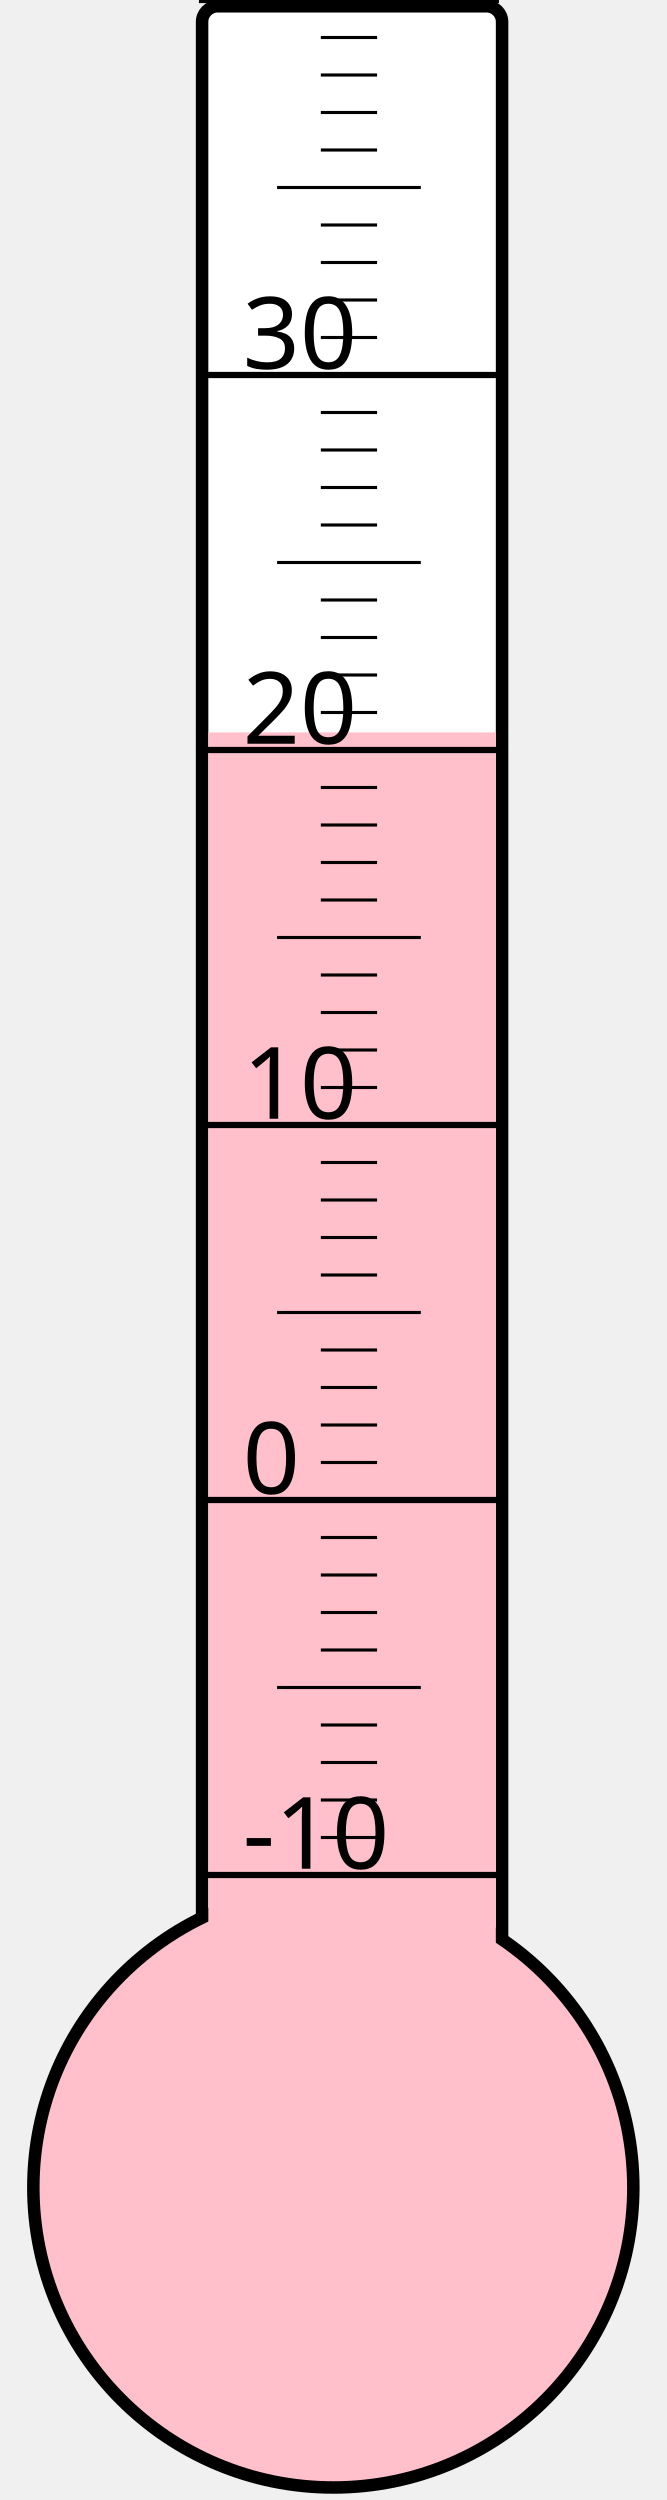
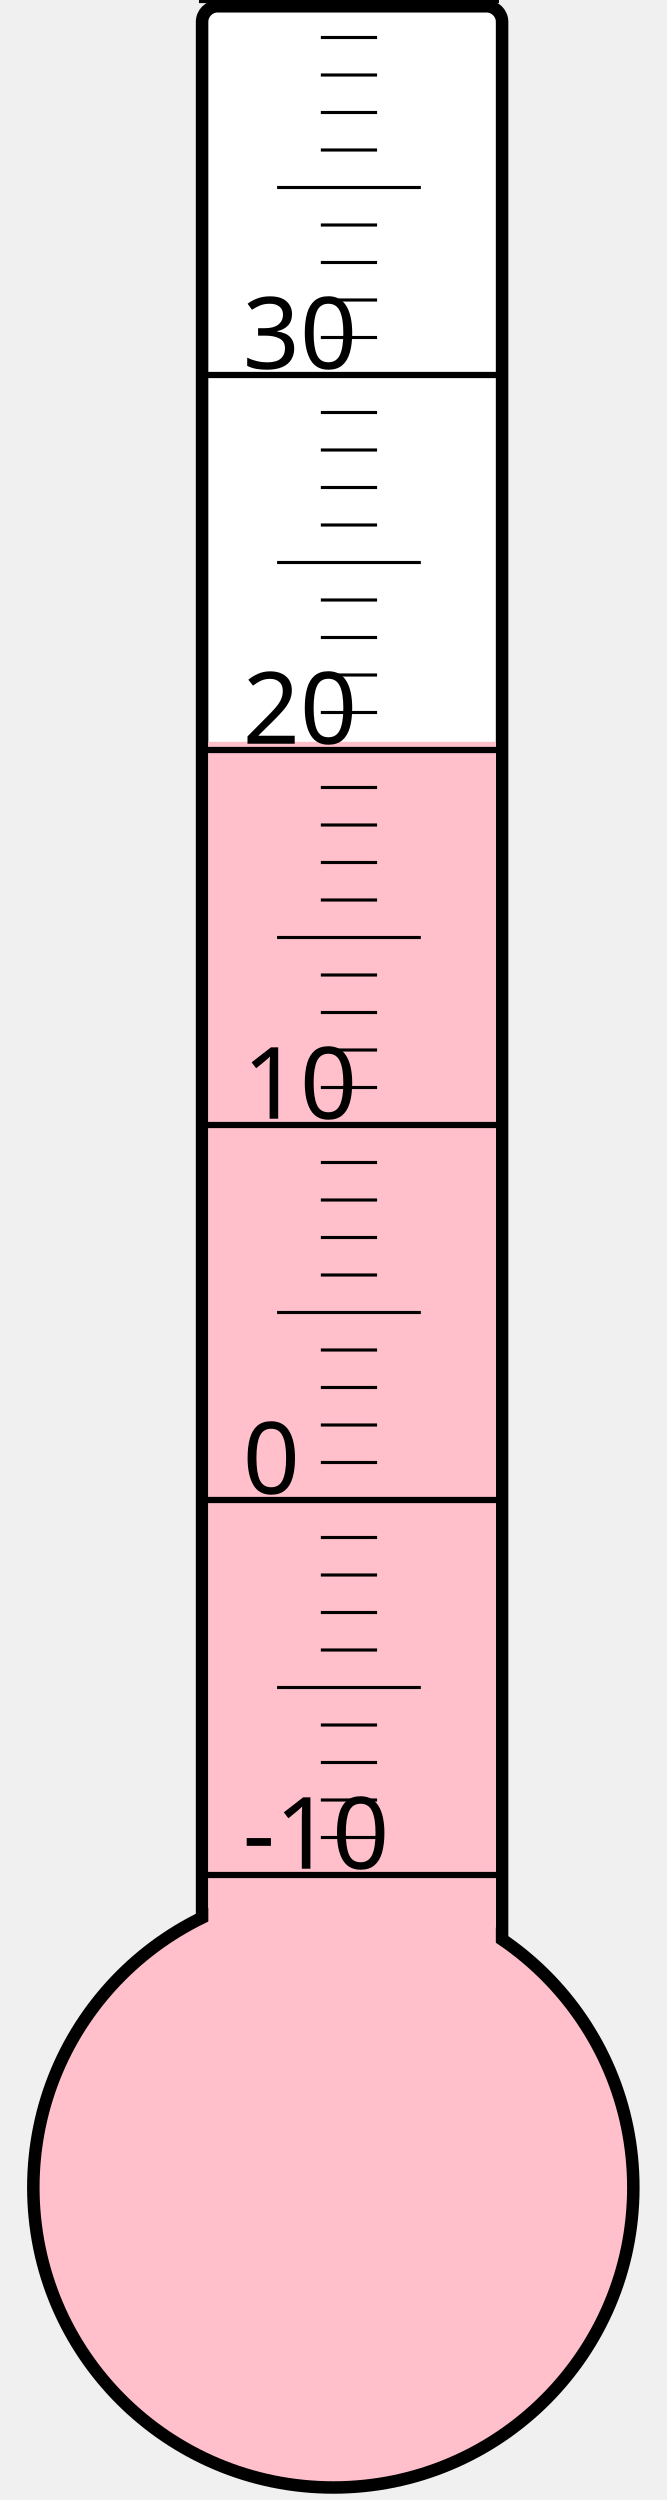
<svg xmlns="http://www.w3.org/2000/svg" width="40px" height="150px" viewBox="0 0 200 800">
  <rect width="200" height="800" x="0" y="0" style="fill: #ffffeb; fill-opacity: 0;" />
  <rect width="96" height="680" x="58" y="2" rx="5" ry="5" style="fill: white; fill-opacity: 1; stroke: black; stroke-width: 4;" />
  <circle cx="100" cy="700" r="96" style="fill: pink; stroke: black; stroke-width: 4;" />
-   <rect width="92" height="465.625" x="60" y="234.375" style="fill: pink; fill-opacity: 1; stroke-width: 0;" />
+   <rect width="92" height="462.625" x="60" y="237.375" style="fill: pink; fill-opacity: 1; stroke-width: 0;" />
  <text x="71" y="598" style="font-family: sans-serif; font-size: 24pt;">-10</text>
  <text x="71" y="478" style="font-family: sans-serif; font-size: 24pt;">0</text>
  <text x="71" y="358" style="font-family: sans-serif; font-size: 24pt;">10</text>
  <text x="71" y="238" style="font-family: sans-serif; font-size: 24pt;">20</text>
  <text x="71" y="118" style="font-family: sans-serif; font-size: 24pt;">30</text>
  <g style="stroke: black;">
    <line x1="57" y1="600" x2="153" y2="600" style="stroke-width: 2;" />
    <line x1="96" y1="588" x2="114" y2="588" style="stroke-width: 1;" />
    <line x1="96" y1="576" x2="114" y2="576" style="stroke-width: 1;" />
    <line x1="96" y1="564" x2="114" y2="564" style="stroke-width: 1;" />
    <line x1="96" y1="552" x2="114" y2="552" style="stroke-width: 1;" />
    <line x1="82" y1="540" x2="128" y2="540" style="stroke-width: 1;" />
    <line x1="96" y1="528" x2="114" y2="528" style="stroke-width: 1;" />
    <line x1="96" y1="516" x2="114" y2="516" style="stroke-width: 1;" />
    <line x1="96" y1="504" x2="114" y2="504" style="stroke-width: 1;" />
    <line x1="96" y1="492" x2="114" y2="492" style="stroke-width: 1;" />
    <line x1="57" y1="480" x2="153" y2="480" style="stroke-width: 2;" />
    <line x1="96" y1="468" x2="114" y2="468" style="stroke-width: 1;" />
    <line x1="96" y1="456" x2="114" y2="456" style="stroke-width: 1;" />
    <line x1="96" y1="444" x2="114" y2="444" style="stroke-width: 1;" />
    <line x1="96" y1="432" x2="114" y2="432" style="stroke-width: 1;" />
    <line x1="82" y1="420" x2="128" y2="420" style="stroke-width: 1;" />
    <line x1="96" y1="408" x2="114" y2="408" style="stroke-width: 1;" />
    <line x1="96" y1="396" x2="114" y2="396" style="stroke-width: 1;" />
    <line x1="96" y1="384" x2="114" y2="384" style="stroke-width: 1;" />
    <line x1="96" y1="372" x2="114" y2="372" style="stroke-width: 1;" />
    <line x1="57" y1="360" x2="153" y2="360" style="stroke-width: 2;" />
    <line x1="96" y1="348" x2="114" y2="348" style="stroke-width: 1;" />
    <line x1="96" y1="336" x2="114" y2="336" style="stroke-width: 1;" />
    <line x1="96" y1="324" x2="114" y2="324" style="stroke-width: 1;" />
    <line x1="96" y1="312" x2="114" y2="312" style="stroke-width: 1;" />
    <line x1="82" y1="300" x2="128" y2="300" style="stroke-width: 1;" />
    <line x1="96" y1="288" x2="114" y2="288" style="stroke-width: 1;" />
    <line x1="96" y1="276" x2="114" y2="276" style="stroke-width: 1;" />
    <line x1="96" y1="264" x2="114" y2="264" style="stroke-width: 1;" />
    <line x1="96" y1="252" x2="114" y2="252" style="stroke-width: 1;" />
    <line x1="57" y1="240" x2="153" y2="240" style="stroke-width: 2;" />
    <line x1="96" y1="228" x2="114" y2="228" style="stroke-width: 1;" />
    <line x1="96" y1="216" x2="114" y2="216" style="stroke-width: 1;" />
    <line x1="96" y1="204" x2="114" y2="204" style="stroke-width: 1;" />
    <line x1="96" y1="192" x2="114" y2="192" style="stroke-width: 1;" />
    <line x1="82" y1="180" x2="128" y2="180" style="stroke-width: 1;" />
    <line x1="96" y1="168" x2="114" y2="168" style="stroke-width: 1;" />
    <line x1="96" y1="156" x2="114" y2="156" style="stroke-width: 1;" />
    <line x1="96" y1="144" x2="114" y2="144" style="stroke-width: 1;" />
    <line x1="96" y1="132" x2="114" y2="132" style="stroke-width: 1;" />
    <line x1="57" y1="120" x2="153" y2="120" style="stroke-width: 2;" />
    <line x1="96" y1="108" x2="114" y2="108" style="stroke-width: 1;" />
    <line x1="96" y1="96" x2="114" y2="96" style="stroke-width: 1;" />
    <line x1="96" y1="84" x2="114" y2="84" style="stroke-width: 1;" />
    <line x1="96" y1="72" x2="114" y2="72" style="stroke-width: 1;" />
    <line x1="82" y1="60" x2="128" y2="60" style="stroke-width: 1;" />
    <line x1="96" y1="48" x2="114" y2="48" style="stroke-width: 1;" />
    <line x1="96" y1="36" x2="114" y2="36" style="stroke-width: 1;" />
    <line x1="96" y1="24" x2="114" y2="24" style="stroke-width: 1;" />
    <line x1="96" y1="12" x2="114" y2="12" style="stroke-width: 1;" />
    <line x1="57" y1="0" x2="153" y2="0" style="stroke-width: 2;" />
  </g>
</svg>
